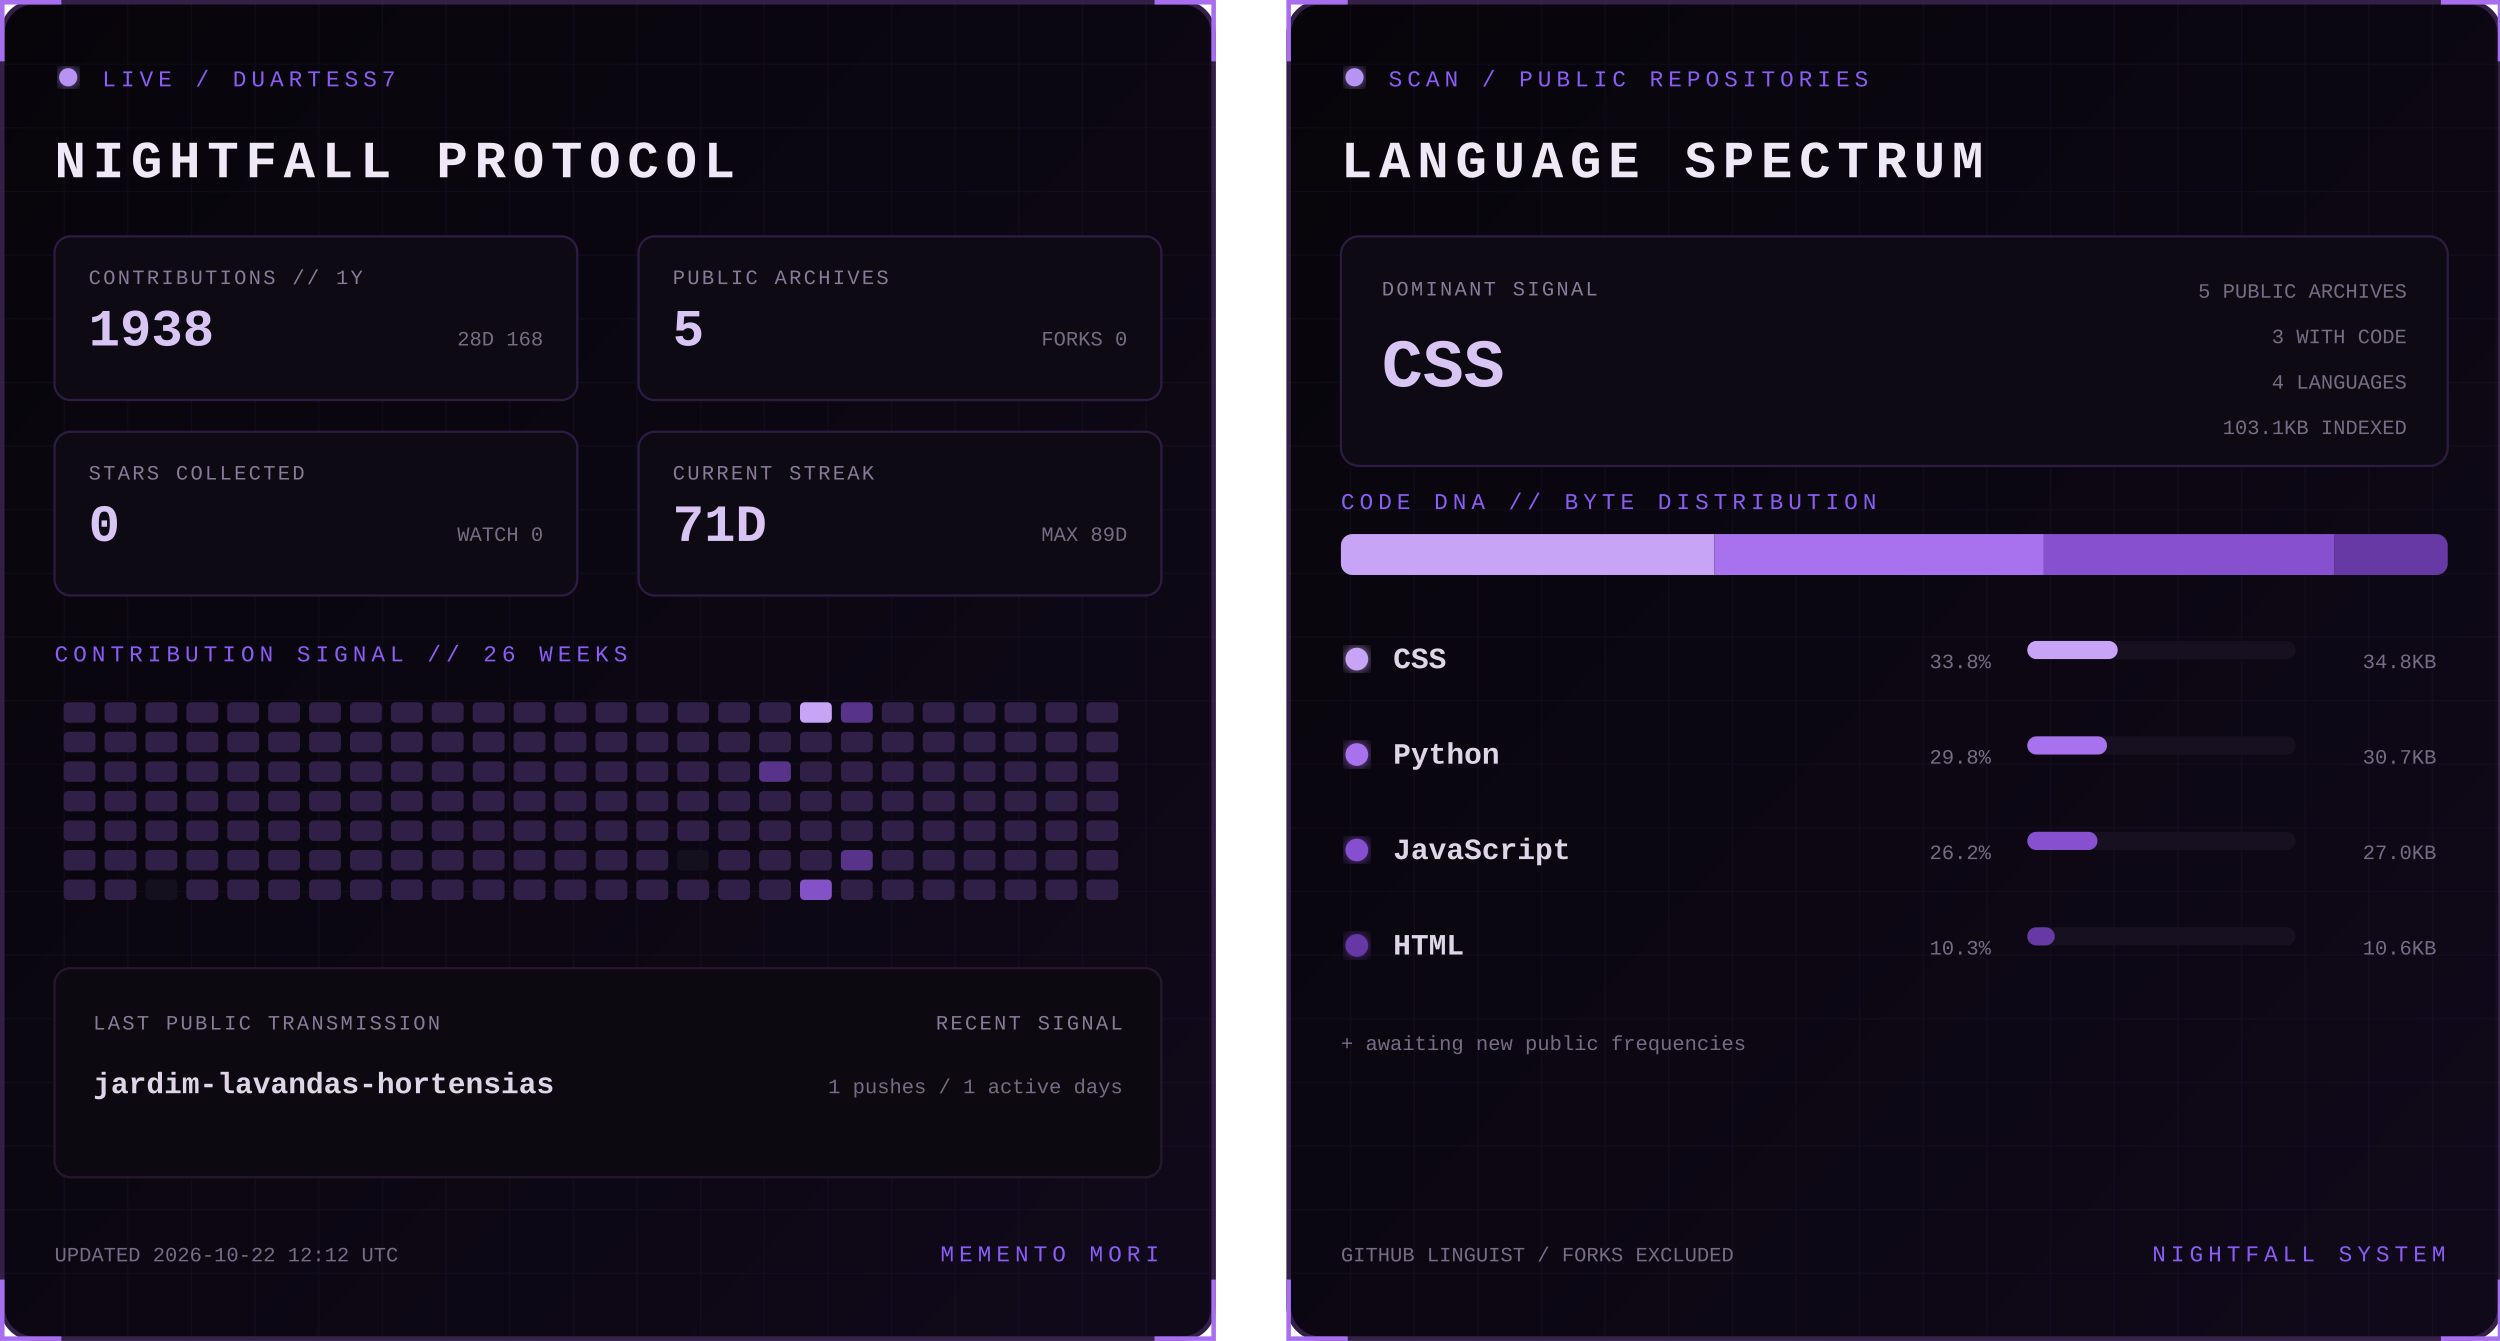
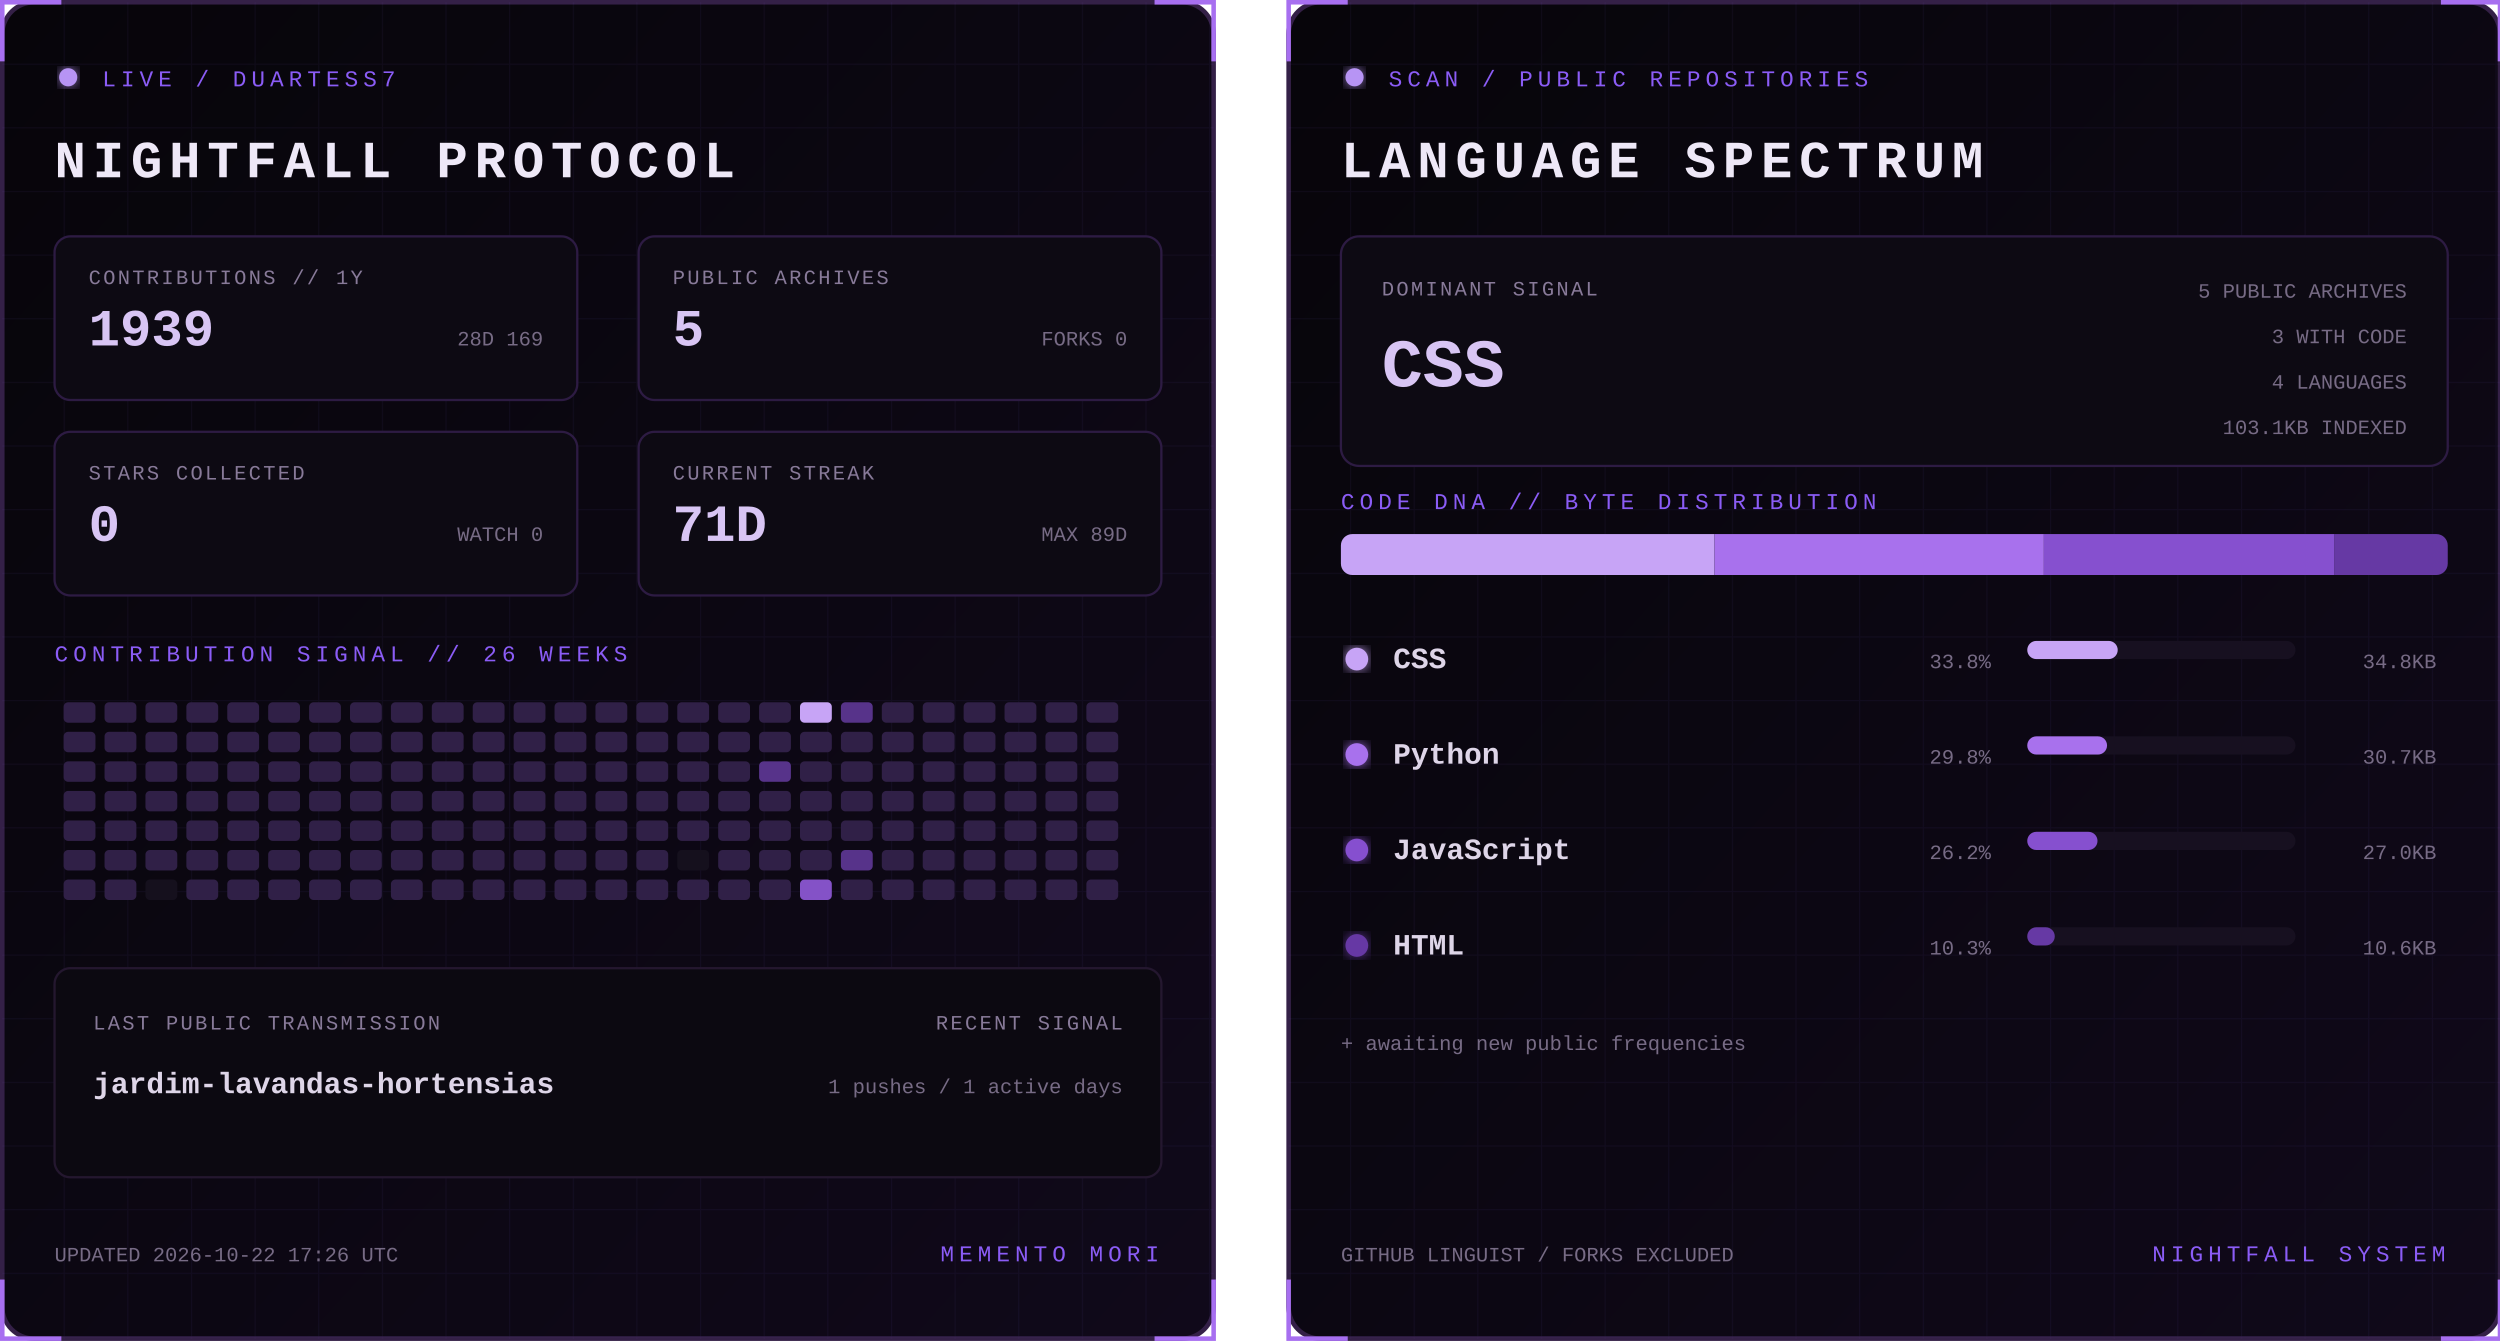
<svg xmlns="http://www.w3.org/2000/svg" width="1100" height="590" viewBox="0 0 1100 590" role="img" aria-labelledby="title desc">
  <defs>
    <linearGradient id="bg" x1="0" y1="0" x2="1" y2="1">
      <stop stop-color="#07050a" />
      <stop offset="1" stop-color="#10091a" />
    </linearGradient>
    <filter id="glow">
      <feGaussianBlur stdDeviation="3" result="b" />
      <feMerge>
        <feMergeNode in="b" />
        <feMergeNode in="SourceGraphic" />
      </feMerge>
    </filter>
    <pattern id="grid" width="28" height="28" patternUnits="userSpaceOnUse">
      <path d="M28 0H0V28" fill="none" stroke="#8b5cf6" stroke-opacity=".055" />
    </pattern>
    <clipPath id="dna">
      <rect x="24" y="235" width="487" height="18" rx="5" />
    </clipPath>
    <style>
      text { font-family: Consolas, 'Courier New', monospace; }
      .kicker { fill:#8b5cf6; font-size:10px; letter-spacing:2.2px; }
      .title { fill:#eee8f7; font-size:23px; font-weight:700; letter-spacing:3px; }
      .label { fill:#887a99; font-size:9px; letter-spacing:1px; }
      .stat { fill:#d8c5f4; font-size:23px; font-weight:700; }
      .detail,.pct { fill:#776b85; font-size:9px; }
      .lang { fill:#ded5e8; font-size:13px; font-weight:700; }
      .hero { fill:#d8c5f4; font-size:30px; font-weight:700; }
      .blink { animation:blink 1.6s step-end infinite; }
      @keyframes blink { 50% { opacity:.25 } }
    </style>
  </defs>
  <g>
    <rect x="1" y="1" width="533" height="588" rx="14" fill="url(#bg)" stroke="#342047" stroke-width="2" />
    <rect x="1" y="1" width="533" height="588" rx="14" fill="url(#grid)" />
    <path d="M27 1H1v26 M508 1h26v26 M534 563v26h-26 M27 589H1v-26" stroke="#a76ff0" stroke-width="2" fill="none" />
    <circle cx="30" cy="34" r="4" fill="#b794f4" filter="url(#glow)" class="blink" />
    <text x="45" y="38" class="kicker">LIVE / DUARTESS7</text>
    <text x="24" y="78" class="title">NIGHTFALL PROTOCOL</text>
    <g transform="translate(24 104)">
      <rect width="230" height="72" rx="7" fill="#0d0a13" stroke="#2d1b43" />
      <text x="15" y="21" class="label">CONTRIBUTIONS // 1Y</text>
-       <text x="15" y="48" class="stat">1938</text>
-       <text x="215" y="48" text-anchor="end" class="detail">28D 168</text>
+       <text x="15" y="48" class="stat">1939</text>
+       <text x="215" y="48" text-anchor="end" class="detail">28D 169</text>
    </g>
    <g transform="translate(281 104)">
      <rect width="230" height="72" rx="7" fill="#0d0a13" stroke="#2d1b43" />
      <text x="15" y="21" class="label">PUBLIC ARCHIVES</text>
      <text x="15" y="48" class="stat">5</text>
      <text x="215" y="48" text-anchor="end" class="detail">FORKS 0</text>
    </g>
    <g transform="translate(24 190)">
      <rect width="230" height="72" rx="7" fill="#0d0a13" stroke="#2d1b43" />
      <text x="15" y="21" class="label">STARS COLLECTED</text>
      <text x="15" y="48" class="stat">0</text>
      <text x="215" y="48" text-anchor="end" class="detail">WATCH 0</text>
    </g>
    <g transform="translate(281 190)">
      <rect width="230" height="72" rx="7" fill="#0d0a13" stroke="#2d1b43" />
      <text x="15" y="21" class="label">CURRENT STREAK</text>
      <text x="15" y="48" class="stat">71D</text>
      <text x="215" y="48" text-anchor="end" class="detail">MAX 89D</text>
    </g>
    <text x="24" y="291" class="kicker">CONTRIBUTION SIGNAL // 26 WEEKS</text>
    <g>
      <rect x="28" y="309" width="14" height="9" rx="2" fill="#302047" />
      <rect x="28" y="322" width="14" height="9" rx="2" fill="#302047" />
      <rect x="28" y="335" width="14" height="9" rx="2" fill="#302047" />
      <rect x="28" y="348" width="14" height="9" rx="2" fill="#302047" />
      <rect x="28" y="361" width="14" height="9" rx="2" fill="#302047" />
      <rect x="28" y="374" width="14" height="9" rx="2" fill="#302047" />
      <rect x="28" y="387" width="14" height="9" rx="2" fill="#302047" />
      <rect x="46" y="309" width="14" height="9" rx="2" fill="#302047" />
      <rect x="46" y="322" width="14" height="9" rx="2" fill="#302047" />
      <rect x="46" y="335" width="14" height="9" rx="2" fill="#302047" />
      <rect x="46" y="348" width="14" height="9" rx="2" fill="#302047" />
      <rect x="46" y="361" width="14" height="9" rx="2" fill="#302047" />
      <rect x="46" y="374" width="14" height="9" rx="2" fill="#302047" />
      <rect x="46" y="387" width="14" height="9" rx="2" fill="#302047" />
      <rect x="64" y="309" width="14" height="9" rx="2" fill="#302047" />
      <rect x="64" y="322" width="14" height="9" rx="2" fill="#302047" />
      <rect x="64" y="335" width="14" height="9" rx="2" fill="#302047" />
      <rect x="64" y="348" width="14" height="9" rx="2" fill="#302047" />
      <rect x="64" y="361" width="14" height="9" rx="2" fill="#302047" />
      <rect x="64" y="374" width="14" height="9" rx="2" fill="#302047" />
      <rect x="64" y="387" width="14" height="9" rx="2" fill="#15101d" />
      <rect x="82" y="309" width="14" height="9" rx="2" fill="#302047" />
      <rect x="82" y="322" width="14" height="9" rx="2" fill="#302047" />
      <rect x="82" y="335" width="14" height="9" rx="2" fill="#302047" />
      <rect x="82" y="348" width="14" height="9" rx="2" fill="#302047" />
      <rect x="82" y="361" width="14" height="9" rx="2" fill="#302047" />
      <rect x="82" y="374" width="14" height="9" rx="2" fill="#302047" />
      <rect x="82" y="387" width="14" height="9" rx="2" fill="#302047" />
      <rect x="100" y="309" width="14" height="9" rx="2" fill="#302047" />
      <rect x="100" y="322" width="14" height="9" rx="2" fill="#302047" />
      <rect x="100" y="335" width="14" height="9" rx="2" fill="#302047" />
      <rect x="100" y="348" width="14" height="9" rx="2" fill="#302047" />
      <rect x="100" y="361" width="14" height="9" rx="2" fill="#302047" />
      <rect x="100" y="374" width="14" height="9" rx="2" fill="#302047" />
      <rect x="100" y="387" width="14" height="9" rx="2" fill="#302047" />
      <rect x="118" y="309" width="14" height="9" rx="2" fill="#302047" />
      <rect x="118" y="322" width="14" height="9" rx="2" fill="#302047" />
      <rect x="118" y="335" width="14" height="9" rx="2" fill="#302047" />
      <rect x="118" y="348" width="14" height="9" rx="2" fill="#302047" />
      <rect x="118" y="361" width="14" height="9" rx="2" fill="#302047" />
      <rect x="118" y="374" width="14" height="9" rx="2" fill="#302047" />
      <rect x="118" y="387" width="14" height="9" rx="2" fill="#302047" />
      <rect x="136" y="309" width="14" height="9" rx="2" fill="#302047" />
      <rect x="136" y="322" width="14" height="9" rx="2" fill="#302047" />
      <rect x="136" y="335" width="14" height="9" rx="2" fill="#302047" />
      <rect x="136" y="348" width="14" height="9" rx="2" fill="#302047" />
      <rect x="136" y="361" width="14" height="9" rx="2" fill="#302047" />
      <rect x="136" y="374" width="14" height="9" rx="2" fill="#302047" />
      <rect x="136" y="387" width="14" height="9" rx="2" fill="#302047" />
      <rect x="154" y="309" width="14" height="9" rx="2" fill="#302047" />
      <rect x="154" y="322" width="14" height="9" rx="2" fill="#302047" />
      <rect x="154" y="335" width="14" height="9" rx="2" fill="#302047" />
      <rect x="154" y="348" width="14" height="9" rx="2" fill="#302047" />
      <rect x="154" y="361" width="14" height="9" rx="2" fill="#302047" />
      <rect x="154" y="374" width="14" height="9" rx="2" fill="#302047" />
      <rect x="154" y="387" width="14" height="9" rx="2" fill="#302047" />
      <rect x="172" y="309" width="14" height="9" rx="2" fill="#302047" />
      <rect x="172" y="322" width="14" height="9" rx="2" fill="#302047" />
      <rect x="172" y="335" width="14" height="9" rx="2" fill="#302047" />
      <rect x="172" y="348" width="14" height="9" rx="2" fill="#302047" />
      <rect x="172" y="361" width="14" height="9" rx="2" fill="#302047" />
      <rect x="172" y="374" width="14" height="9" rx="2" fill="#302047" />
      <rect x="172" y="387" width="14" height="9" rx="2" fill="#302047" />
      <rect x="190" y="309" width="14" height="9" rx="2" fill="#302047" />
      <rect x="190" y="322" width="14" height="9" rx="2" fill="#302047" />
      <rect x="190" y="335" width="14" height="9" rx="2" fill="#302047" />
      <rect x="190" y="348" width="14" height="9" rx="2" fill="#302047" />
      <rect x="190" y="361" width="14" height="9" rx="2" fill="#302047" />
      <rect x="190" y="374" width="14" height="9" rx="2" fill="#302047" />
      <rect x="190" y="387" width="14" height="9" rx="2" fill="#302047" />
      <rect x="208" y="309" width="14" height="9" rx="2" fill="#302047" />
      <rect x="208" y="322" width="14" height="9" rx="2" fill="#302047" />
      <rect x="208" y="335" width="14" height="9" rx="2" fill="#302047" />
      <rect x="208" y="348" width="14" height="9" rx="2" fill="#302047" />
      <rect x="208" y="361" width="14" height="9" rx="2" fill="#302047" />
      <rect x="208" y="374" width="14" height="9" rx="2" fill="#302047" />
      <rect x="208" y="387" width="14" height="9" rx="2" fill="#302047" />
      <rect x="226" y="309" width="14" height="9" rx="2" fill="#302047" />
      <rect x="226" y="322" width="14" height="9" rx="2" fill="#302047" />
      <rect x="226" y="335" width="14" height="9" rx="2" fill="#302047" />
      <rect x="226" y="348" width="14" height="9" rx="2" fill="#302047" />
      <rect x="226" y="361" width="14" height="9" rx="2" fill="#302047" />
      <rect x="226" y="374" width="14" height="9" rx="2" fill="#302047" />
      <rect x="226" y="387" width="14" height="9" rx="2" fill="#302047" />
      <rect x="244" y="309" width="14" height="9" rx="2" fill="#302047" />
      <rect x="244" y="322" width="14" height="9" rx="2" fill="#302047" />
      <rect x="244" y="335" width="14" height="9" rx="2" fill="#302047" />
      <rect x="244" y="348" width="14" height="9" rx="2" fill="#302047" />
      <rect x="244" y="361" width="14" height="9" rx="2" fill="#302047" />
      <rect x="244" y="374" width="14" height="9" rx="2" fill="#302047" />
      <rect x="244" y="387" width="14" height="9" rx="2" fill="#302047" />
      <rect x="262" y="309" width="14" height="9" rx="2" fill="#302047" />
      <rect x="262" y="322" width="14" height="9" rx="2" fill="#302047" />
      <rect x="262" y="335" width="14" height="9" rx="2" fill="#302047" />
      <rect x="262" y="348" width="14" height="9" rx="2" fill="#302047" />
      <rect x="262" y="361" width="14" height="9" rx="2" fill="#302047" />
      <rect x="262" y="374" width="14" height="9" rx="2" fill="#302047" />
      <rect x="262" y="387" width="14" height="9" rx="2" fill="#302047" />
      <rect x="280" y="309" width="14" height="9" rx="2" fill="#302047" />
      <rect x="280" y="322" width="14" height="9" rx="2" fill="#302047" />
      <rect x="280" y="335" width="14" height="9" rx="2" fill="#302047" />
      <rect x="280" y="348" width="14" height="9" rx="2" fill="#302047" />
      <rect x="280" y="361" width="14" height="9" rx="2" fill="#302047" />
      <rect x="280" y="374" width="14" height="9" rx="2" fill="#302047" />
      <rect x="280" y="387" width="14" height="9" rx="2" fill="#302047" />
      <rect x="298" y="309" width="14" height="9" rx="2" fill="#302047" />
      <rect x="298" y="322" width="14" height="9" rx="2" fill="#302047" />
      <rect x="298" y="335" width="14" height="9" rx="2" fill="#302047" />
      <rect x="298" y="348" width="14" height="9" rx="2" fill="#302047" />
      <rect x="298" y="361" width="14" height="9" rx="2" fill="#302047" />
      <rect x="298" y="374" width="14" height="9" rx="2" fill="#15101d" />
      <rect x="298" y="387" width="14" height="9" rx="2" fill="#302047" />
      <rect x="316" y="309" width="14" height="9" rx="2" fill="#302047" />
      <rect x="316" y="322" width="14" height="9" rx="2" fill="#302047" />
      <rect x="316" y="335" width="14" height="9" rx="2" fill="#302047" />
      <rect x="316" y="348" width="14" height="9" rx="2" fill="#302047" />
      <rect x="316" y="361" width="14" height="9" rx="2" fill="#302047" />
      <rect x="316" y="374" width="14" height="9" rx="2" fill="#302047" />
      <rect x="316" y="387" width="14" height="9" rx="2" fill="#302047" />
      <rect x="334" y="309" width="14" height="9" rx="2" fill="#302047" />
      <rect x="334" y="322" width="14" height="9" rx="2" fill="#302047" />
      <rect x="334" y="335" width="14" height="9" rx="2" fill="#57338a" />
      <rect x="334" y="348" width="14" height="9" rx="2" fill="#302047" />
      <rect x="334" y="361" width="14" height="9" rx="2" fill="#302047" />
      <rect x="334" y="374" width="14" height="9" rx="2" fill="#302047" />
      <rect x="334" y="387" width="14" height="9" rx="2" fill="#302047" />
      <rect x="352" y="309" width="14" height="9" rx="2" fill="#c7a4f6" />
      <rect x="352" y="322" width="14" height="9" rx="2" fill="#302047" />
      <rect x="352" y="335" width="14" height="9" rx="2" fill="#302047" />
      <rect x="352" y="348" width="14" height="9" rx="2" fill="#302047" />
      <rect x="352" y="361" width="14" height="9" rx="2" fill="#302047" />
      <rect x="352" y="374" width="14" height="9" rx="2" fill="#302047" />
      <rect x="352" y="387" width="14" height="9" rx="2" fill="#8452c7" />
      <rect x="370" y="309" width="14" height="9" rx="2" fill="#57338a" />
      <rect x="370" y="322" width="14" height="9" rx="2" fill="#302047" />
      <rect x="370" y="335" width="14" height="9" rx="2" fill="#302047" />
      <rect x="370" y="348" width="14" height="9" rx="2" fill="#302047" />
      <rect x="370" y="361" width="14" height="9" rx="2" fill="#302047" />
      <rect x="370" y="374" width="14" height="9" rx="2" fill="#57338a" />
      <rect x="370" y="387" width="14" height="9" rx="2" fill="#302047" />
      <rect x="388" y="309" width="14" height="9" rx="2" fill="#302047" />
      <rect x="388" y="322" width="14" height="9" rx="2" fill="#302047" />
      <rect x="388" y="335" width="14" height="9" rx="2" fill="#302047" />
      <rect x="388" y="348" width="14" height="9" rx="2" fill="#302047" />
      <rect x="388" y="361" width="14" height="9" rx="2" fill="#302047" />
      <rect x="388" y="374" width="14" height="9" rx="2" fill="#302047" />
      <rect x="388" y="387" width="14" height="9" rx="2" fill="#302047" />
      <rect x="406" y="309" width="14" height="9" rx="2" fill="#302047" />
      <rect x="406" y="322" width="14" height="9" rx="2" fill="#302047" />
      <rect x="406" y="335" width="14" height="9" rx="2" fill="#302047" />
      <rect x="406" y="348" width="14" height="9" rx="2" fill="#302047" />
      <rect x="406" y="361" width="14" height="9" rx="2" fill="#302047" />
      <rect x="406" y="374" width="14" height="9" rx="2" fill="#302047" />
      <rect x="406" y="387" width="14" height="9" rx="2" fill="#302047" />
      <rect x="424" y="309" width="14" height="9" rx="2" fill="#302047" />
      <rect x="424" y="322" width="14" height="9" rx="2" fill="#302047" />
      <rect x="424" y="335" width="14" height="9" rx="2" fill="#302047" />
      <rect x="424" y="348" width="14" height="9" rx="2" fill="#302047" />
      <rect x="424" y="361" width="14" height="9" rx="2" fill="#302047" />
      <rect x="424" y="374" width="14" height="9" rx="2" fill="#302047" />
      <rect x="424" y="387" width="14" height="9" rx="2" fill="#302047" />
      <rect x="442" y="309" width="14" height="9" rx="2" fill="#302047" />
      <rect x="442" y="322" width="14" height="9" rx="2" fill="#302047" />
      <rect x="442" y="335" width="14" height="9" rx="2" fill="#302047" />
      <rect x="442" y="348" width="14" height="9" rx="2" fill="#302047" />
      <rect x="442" y="361" width="14" height="9" rx="2" fill="#302047" />
      <rect x="442" y="374" width="14" height="9" rx="2" fill="#302047" />
      <rect x="442" y="387" width="14" height="9" rx="2" fill="#302047" />
      <rect x="460" y="309" width="14" height="9" rx="2" fill="#302047" />
      <rect x="460" y="322" width="14" height="9" rx="2" fill="#302047" />
      <rect x="460" y="335" width="14" height="9" rx="2" fill="#302047" />
      <rect x="460" y="348" width="14" height="9" rx="2" fill="#302047" />
      <rect x="460" y="361" width="14" height="9" rx="2" fill="#302047" />
      <rect x="460" y="374" width="14" height="9" rx="2" fill="#302047" />
      <rect x="460" y="387" width="14" height="9" rx="2" fill="#302047" />
      <rect x="478" y="309" width="14" height="9" rx="2" fill="#302047" />
      <rect x="478" y="322" width="14" height="9" rx="2" fill="#302047" />
      <rect x="478" y="335" width="14" height="9" rx="2" fill="#302047" />
      <rect x="478" y="348" width="14" height="9" rx="2" fill="#302047" />
      <rect x="478" y="361" width="14" height="9" rx="2" fill="#302047" />
      <rect x="478" y="374" width="14" height="9" rx="2" fill="#302047" />
      <rect x="478" y="387" width="14" height="9" rx="2" fill="#302047" />
    </g>
    <rect x="24" y="426" width="487" height="92" rx="7" fill="#0c0911" stroke="#24172f" />
    <text x="41" y="453" class="label">LAST PUBLIC TRANSMISSION</text>
    <text x="41" y="481" class="lang">jardim-lavandas-hortensias</text>
    <text x="494" y="453" text-anchor="end" class="label">RECENT SIGNAL</text>
    <text x="494" y="481" text-anchor="end" class="detail">1 pushes / 1 active days</text>
-     <text x="24" y="555" class="detail">UPDATED 2026-10-22 12:12 UTC</text>
+     <text x="24" y="555" class="detail">UPDATED 2026-10-22 17:26 UTC</text>
    <text x="510" y="555" text-anchor="end" class="kicker">MEMENTO MORI</text>
  </g>
  <g transform="translate(566)">
    <rect x="1" y="1" width="533" height="588" rx="14" fill="url(#bg)" stroke="#342047" stroke-width="2" />
    <rect x="1" y="1" width="533" height="588" rx="14" fill="url(#grid)" />
    <path d="M27 1H1v26 M508 1h26v26 M534 563v26h-26 M27 589H1v-26" stroke="#a76ff0" stroke-width="2" fill="none" />
    <circle cx="30" cy="34" r="4" fill="#b794f4" filter="url(#glow)" class="blink" />
    <text x="45" y="38" class="kicker">SCAN / PUBLIC REPOSITORIES</text>
    <text x="24" y="78" class="title">LANGUAGE SPECTRUM</text>
    <rect x="24" y="104" width="487" height="101" rx="8" fill="#0d0a13" stroke="#2d1b43" />
    <text x="42" y="130" class="label">DOMINANT SIGNAL</text>
    <text x="42" y="170" class="hero">CSS</text>
    <text x="493" y="131" text-anchor="end" class="detail">5 PUBLIC ARCHIVES</text>
    <text x="493" y="151" text-anchor="end" class="detail">3 WITH CODE</text>
    <text x="493" y="171" text-anchor="end" class="detail">4 LANGUAGES</text>
    <text x="493" y="191" text-anchor="end" class="detail">103.1KB INDEXED</text>
    <text x="24" y="224" class="kicker">CODE DNA // BYTE DISTRIBUTION</text>
    <rect x="24" y="235" width="487" height="18" rx="5" fill="#171020" />
    <g clip-path="url(#dna)">
      <rect x="24.0" y="235" width="164.4" height="18" fill="#c7a4f6" />
      <rect x="188.4" y="235" width="144.9" height="18" fill="#a871ed" />
      <rect x="333.3" y="235" width="127.7" height="18" fill="#8650cf" />
      <rect x="461.0" y="235" width="50.0" height="18" fill="#6639a4" />
    </g>
    <circle cx="31" cy="290" r="5" fill="#c7a4f6" filter="url(#glow)" />
    <text x="47" y="294" class="lang">CSS</text>
    <text x="310" y="294" text-anchor="end" class="pct">33.8%</text>
    <rect x="326" y="282" width="118" height="8" rx="4" fill="#171020" />
    <rect x="326" y="282" width="39.8" height="8" rx="4" fill="#c7a4f6" />
    <text x="506" y="294" text-anchor="end" class="detail">34.8KB</text>
    <circle cx="31" cy="332" r="5" fill="#a871ed" filter="url(#glow)" />
    <text x="47" y="336" class="lang">Python</text>
    <text x="310" y="336" text-anchor="end" class="pct">29.8%</text>
    <rect x="326" y="324" width="118" height="8" rx="4" fill="#171020" />
    <rect x="326" y="324" width="35.1" height="8" rx="4" fill="#a871ed" />
    <text x="506" y="336" text-anchor="end" class="detail">30.7KB</text>
    <circle cx="31" cy="374" r="5" fill="#8650cf" filter="url(#glow)" />
    <text x="47" y="378" class="lang">JavaScript</text>
    <text x="310" y="378" text-anchor="end" class="pct">26.2%</text>
    <rect x="326" y="366" width="118" height="8" rx="4" fill="#171020" />
    <rect x="326" y="366" width="30.9" height="8" rx="4" fill="#8650cf" />
    <text x="506" y="378" text-anchor="end" class="detail">27.0KB</text>
    <circle cx="31" cy="416" r="5" fill="#6639a4" filter="url(#glow)" />
    <text x="47" y="420" class="lang">HTML</text>
    <text x="310" y="420" text-anchor="end" class="pct">10.3%</text>
    <rect x="326" y="408" width="118" height="8" rx="4" fill="#171020" />
    <rect x="326" y="408" width="12.1" height="8" rx="4" fill="#6639a4" />
    <text x="506" y="420" text-anchor="end" class="detail">10.6KB</text>
    <text x="24" y="462" class="detail">+ awaiting new public frequencies</text>
    <text x="24" y="555" class="detail">GITHUB LINGUIST / FORKS EXCLUDED</text>
    <text x="510" y="555" text-anchor="end" class="kicker">NIGHTFALL SYSTEM</text>
  </g>
</svg>
